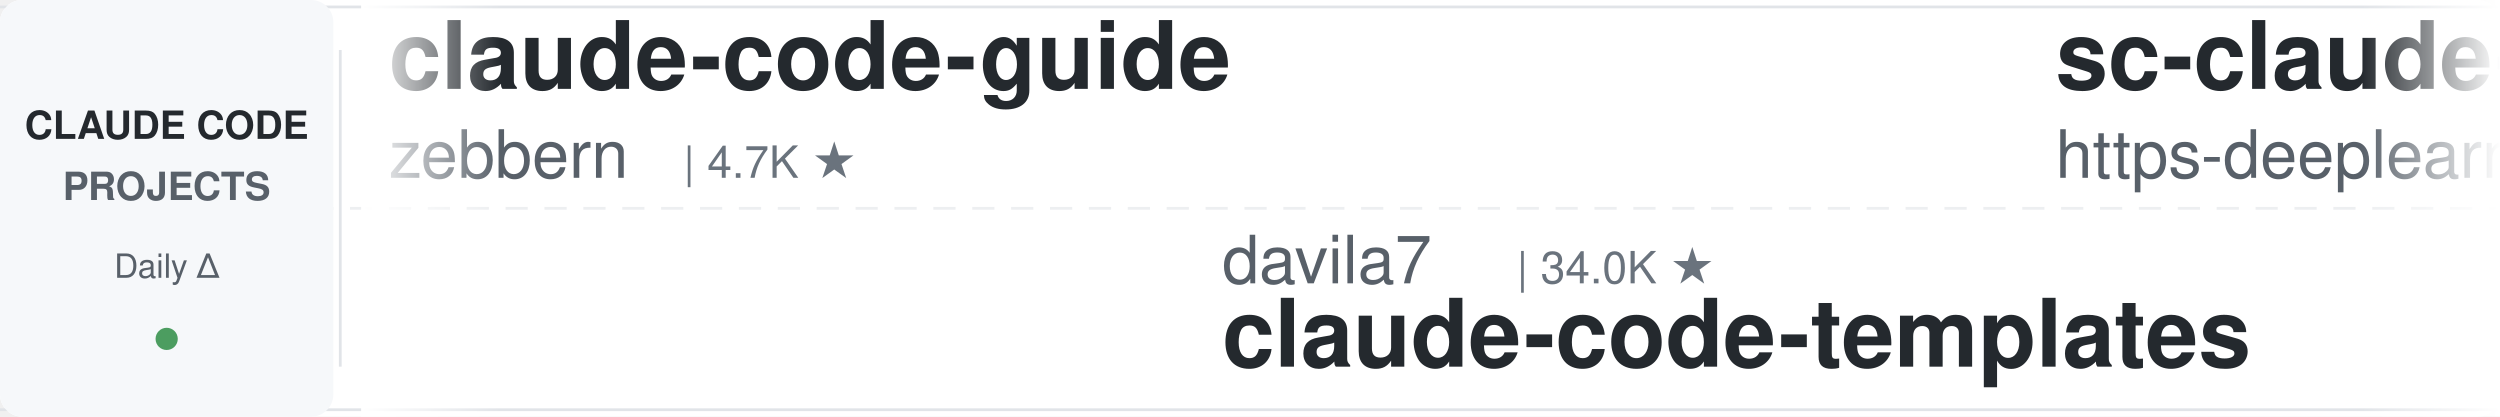
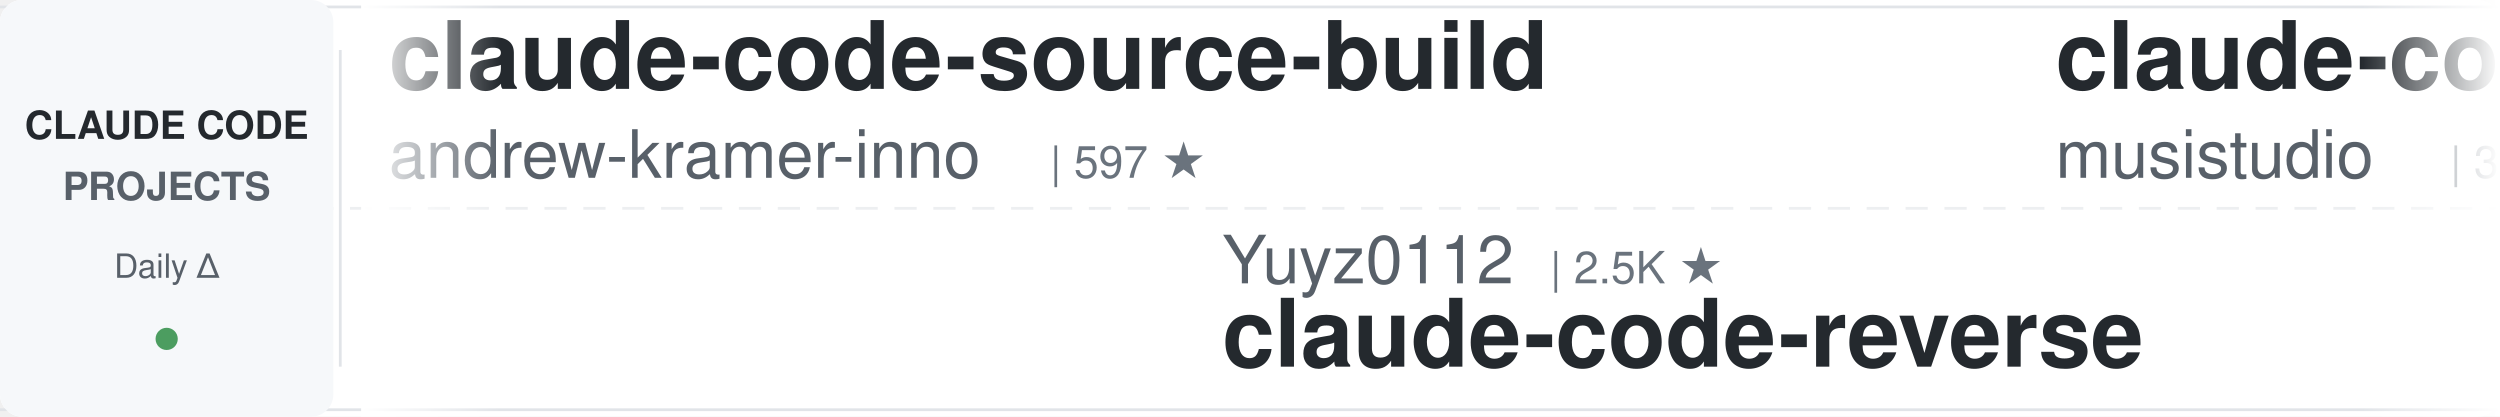
<svg xmlns="http://www.w3.org/2000/svg" width="900" height="150">
  <defs>
    <linearGradient id="leftFade" x1="0%" y1="0%" x2="100%" y2="0%">
      <stop offset="0%" style="stop-color:#ffffff;stop-opacity:1" />
      <stop offset="100%" style="stop-color:#ffffff;stop-opacity:0" />
    </linearGradient>
    <linearGradient id="rightFade" x1="0%" y1="0%" x2="100%" y2="0%">
      <stop offset="0%" style="stop-color:#ffffff;stop-opacity:0" />
      <stop offset="100%" style="stop-color:#ffffff;stop-opacity:1" />
    </linearGradient>
  </defs>
  <rect width="900" height="150" fill="#ffffff" rx="8" />
  <rect x="0" y="2" width="900" height="1" fill="#e1e4e8" />
  <rect x="0" y="147" width="900" height="1" fill="#e1e4e8" />
  <line x1="0" y1="75" x2="900" y2="75" stroke="#e1e4e8" stroke-width="1" stroke-dasharray="8 6" opacity="0.6" />
  <rect x="0" y="0" width="120" height="150" fill="#f6f8fa" rx="8" />
  <text x="60" y="50" font-family="-apple-system, BlinkMacSystemFont, 'Segoe UI', Helvetica, Arial, sans-serif" font-size="14" font-weight="600" fill="#24292e" text-anchor="middle">CLAUDE CODE</text>
  <text x="60" y="72" font-family="-apple-system, BlinkMacSystemFont, 'Segoe UI', Helvetica, Arial, sans-serif" font-size="14" font-weight="600" fill="#586069" text-anchor="middle">PROJECTS</text>
  <text x="60" y="100" font-family="-apple-system, BlinkMacSystemFont, 'Segoe UI', Helvetica, Arial, sans-serif" font-size="12" font-weight="500" fill="#586069" text-anchor="middle">Daily Δ</text>
  <circle cx="60" cy="122" r="4" fill="#22863a" opacity="0.8" />
  <rect x="122" y="18" width="1" height="114" fill="#e1e4e8" />
  <clipPath id="tickerClip">
    <rect x="130" y="0" width="770" height="150" />
  </clipPath>
  <g clip-path="url(#tickerClip)">
    <g id="tickerItems">
      <animateTransform attributeName="transform" attributeType="XML" type="translate" from="0 0" to="-3000 0" dur="54s" repeatCount="indefinite" />
      <g transform="translate(0, 0)">
-         <text x="140" y="32" font-family="-apple-system, BlinkMacSystemFont, 'Segoe UI', Helvetica, Arial, sans-serif" font-size="34" font-weight="600" fill="#24292e">claude-code-guide</text>
-         <text x="140" y="64" font-family="-apple-system, BlinkMacSystemFont, 'Segoe UI', Helvetica, Arial, sans-serif" font-size="24" font-weight="400" fill="#586069">zebbern</text>
-         <text x="246" y="64" font-family="-apple-system, BlinkMacSystemFont, 'Segoe UI', Helvetica, Arial, sans-serif" font-size="16" font-weight="500" fill="#6a737d">| 4.7K ★</text>
-       </g>
-       <g transform="translate(300, 0)">
-         <text x="140" y="102" font-family="-apple-system, BlinkMacSystemFont, 'Segoe UI', Helvetica, Arial, sans-serif" font-size="24" font-weight="400" fill="#586069">davila7</text>
-         <text x="246" y="102" font-family="-apple-system, BlinkMacSystemFont, 'Segoe UI', Helvetica, Arial, sans-serif" font-size="16" font-weight="500" fill="#6a737d">| 34.0K ★</text>
-         <text x="140" y="132" font-family="-apple-system, BlinkMacSystemFont, 'Segoe UI', Helvetica, Arial, sans-serif" font-size="34" font-weight="600" fill="#24292e">claude-code-templates</text>
-       </g>
-       <g transform="translate(600, 0)">
-         <text x="140" y="32" font-family="-apple-system, BlinkMacSystemFont, 'Segoe UI', Helvetica, Arial, sans-serif" font-size="34" font-weight="600" fill="#24292e">sc-claude-code-files</text>
-         <text x="140" y="64" font-family="-apple-system, BlinkMacSystemFont, 'Segoe UI', Helvetica, Arial, sans-serif" font-size="24" font-weight="400" fill="#586069">https-deeplearning-ai</text>
-         <text x="414" y="64" font-family="-apple-system, BlinkMacSystemFont, 'Segoe UI', Helvetica, Arial, sans-serif" font-size="16" font-weight="500" fill="#6a737d">| 563 ★</text>
-       </g>
-       <g transform="translate(900, 0)">
-         <text x="140" y="102" font-family="-apple-system, BlinkMacSystemFont, 'Segoe UI', Helvetica, Arial, sans-serif" font-size="24" font-weight="400" fill="#586069">hangsman</text>
-         <text x="258" y="102" font-family="-apple-system, BlinkMacSystemFont, 'Segoe UI', Helvetica, Arial, sans-serif" font-size="16" font-weight="500" fill="#6a737d">| 798 ★</text>
-         <text x="140" y="132" font-family="-apple-system, BlinkMacSystemFont, 'Segoe UI', Helvetica, Arial, sans-serif" font-size="34" font-weight="600" fill="#24292e">claude-code-source</text>
-       </g>
-       <g transform="translate(1200, 0)">
        <text x="140" y="32" font-family="-apple-system, BlinkMacSystemFont, 'Segoe UI', Helvetica, Arial, sans-serif" font-size="34" font-weight="600" fill="#24292e">claude-code-source-build</text>
        <text x="140" y="64" font-family="-apple-system, BlinkMacSystemFont, 'Segoe UI', Helvetica, Arial, sans-serif" font-size="24" font-weight="400" fill="#586069">andrew-kramer-inno</text>
        <text x="378" y="64" font-family="-apple-system, BlinkMacSystemFont, 'Segoe UI', Helvetica, Arial, sans-serif" font-size="16" font-weight="500" fill="#6a737d">| 597 ★</text>
      </g>
+       <g transform="translate(300, 0)">
+         <text x="140" y="102" font-family="-apple-system, BlinkMacSystemFont, 'Segoe UI', Helvetica, Arial, sans-serif" font-size="24" font-weight="400" fill="#586069">Yuyz0112</text>
+         <text x="258" y="102" font-family="-apple-system, BlinkMacSystemFont, 'Segoe UI', Helvetica, Arial, sans-serif" font-size="16" font-weight="500" fill="#6a737d">| 2.5K ★</text>
+         <text x="140" y="132" font-family="-apple-system, BlinkMacSystemFont, 'Segoe UI', Helvetica, Arial, sans-serif" font-size="34" font-weight="600" fill="#24292e">claude-code-reverse</text>
+       </g>
+       <g transform="translate(600, 0)">
+         <text x="140" y="32" font-family="-apple-system, BlinkMacSystemFont, 'Segoe UI', Helvetica, Arial, sans-serif" font-size="34" font-weight="600" fill="#24292e">claude-code-router</text>
+         <text x="140" y="64" font-family="-apple-system, BlinkMacSystemFont, 'Segoe UI', Helvetica, Arial, sans-serif" font-size="24" font-weight="400" fill="#586069">musistudio</text>
+         <text x="282" y="64" font-family="-apple-system, BlinkMacSystemFont, 'Segoe UI', Helvetica, Arial, sans-serif" font-size="16" font-weight="500" fill="#6a737d">| 38.2K ★</text>
+       </g>
+       <g transform="translate(900, 0)">
+         <text x="140" y="102" font-family="-apple-system, BlinkMacSystemFont, 'Segoe UI', Helvetica, Arial, sans-serif" font-size="24" font-weight="400" fill="#586069">ccplugins</text>
+         <text x="270" y="102" font-family="-apple-system, BlinkMacSystemFont, 'Segoe UI', Helvetica, Arial, sans-serif" font-size="16" font-weight="500" fill="#6a737d">| 1.0K ★</text>
+         <text x="140" y="132" font-family="-apple-system, BlinkMacSystemFont, 'Segoe UI', Helvetica, Arial, sans-serif" font-size="34" font-weight="600" fill="#24292e">awesome-claude-code-plug...</text>
+       </g>
+       <g transform="translate(1200, 0)">
+         <text x="140" y="32" font-family="-apple-system, BlinkMacSystemFont, 'Segoe UI', Helvetica, Arial, sans-serif" font-size="34" font-weight="600" fill="#24292e">claude-code-action</text>
+         <text x="140" y="64" font-family="-apple-system, BlinkMacSystemFont, 'Segoe UI', Helvetica, Arial, sans-serif" font-size="24" font-weight="400" fill="#586069">anthropics</text>
+         <text x="282" y="64" font-family="-apple-system, BlinkMacSystemFont, 'Segoe UI', Helvetica, Arial, sans-serif" font-size="16" font-weight="500" fill="#6a737d">| 10.0K ★</text>
+       </g>
      <g transform="translate(1500, 0)">
-         <text x="140" y="102" font-family="-apple-system, BlinkMacSystemFont, 'Segoe UI', Helvetica, Arial, sans-serif" font-size="24" font-weight="400" fill="#586069">WorldFlowAI</text>
-         <text x="294" y="102" font-family="-apple-system, BlinkMacSystemFont, 'Segoe UI', Helvetica, Arial, sans-serif" font-size="16" font-weight="500" fill="#6a737d">| 6.6K ★</text>
-         <text x="140" y="132" font-family="-apple-system, BlinkMacSystemFont, 'Segoe UI', Helvetica, Arial, sans-serif" font-size="34" font-weight="600" fill="#24292e">everything-claude-code</text>
+         <text x="140" y="102" font-family="-apple-system, BlinkMacSystemFont, 'Segoe UI', Helvetica, Arial, sans-serif" font-size="24" font-weight="400" fill="#586069">Windy3f3f3f3f</text>
+         <text x="318" y="102" font-family="-apple-system, BlinkMacSystemFont, 'Segoe UI', Helvetica, Arial, sans-serif" font-size="16" font-weight="500" fill="#6a737d">| 3.8K ★</text>
+         <text x="140" y="132" font-family="-apple-system, BlinkMacSystemFont, 'Segoe UI', Helvetica, Arial, sans-serif" font-size="34" font-weight="600" fill="#24292e">how-claude-code-works</text>
      </g>
      <g transform="translate(1800, 0)">
-         <text x="140" y="32" font-family="-apple-system, BlinkMacSystemFont, 'Segoe UI', Helvetica, Arial, sans-serif" font-size="34" font-weight="600" fill="#24292e">claude-code-telegram</text>
-         <text x="140" y="64" font-family="-apple-system, BlinkMacSystemFont, 'Segoe UI', Helvetica, Arial, sans-serif" font-size="24" font-weight="400" fill="#586069">overwirehq</text>
-         <text x="282" y="64" font-family="-apple-system, BlinkMacSystemFont, 'Segoe UI', Helvetica, Arial, sans-serif" font-size="16" font-weight="500" fill="#6a737d">| 2.8K ★</text>
+         <text x="140" y="32" font-family="-apple-system, BlinkMacSystemFont, 'Segoe UI', Helvetica, Arial, sans-serif" font-size="34" font-weight="600" fill="#24292e">edmunds-claude-code</text>
+         <text x="140" y="64" font-family="-apple-system, BlinkMacSystemFont, 'Segoe UI', Helvetica, Arial, sans-serif" font-size="24" font-weight="400" fill="#586069">edmund-io</text>
+         <text x="270" y="64" font-family="-apple-system, BlinkMacSystemFont, 'Segoe UI', Helvetica, Arial, sans-serif" font-size="16" font-weight="500" fill="#6a737d">| 1.5K ★</text>
      </g>
      <g transform="translate(2100, 0)">
-         <text x="140" y="102" font-family="-apple-system, BlinkMacSystemFont, 'Segoe UI', Helvetica, Arial, sans-serif" font-size="24" font-weight="400" fill="#586069">SeemSeam</text>
-         <text x="258" y="102" font-family="-apple-system, BlinkMacSystemFont, 'Segoe UI', Helvetica, Arial, sans-serif" font-size="16" font-weight="500" fill="#6a737d">| 3.6K ★</text>
-         <text x="140" y="132" font-family="-apple-system, BlinkMacSystemFont, 'Segoe UI', Helvetica, Arial, sans-serif" font-size="34" font-weight="600" fill="#24292e">claude_codex_bridge</text>
+         <text x="140" y="102" font-family="-apple-system, BlinkMacSystemFont, 'Segoe UI', Helvetica, Arial, sans-serif" font-size="24" font-weight="400" fill="#586069">https-deeplearning-ai</text>
+         <text x="414" y="102" font-family="-apple-system, BlinkMacSystemFont, 'Segoe UI', Helvetica, Arial, sans-serif" font-size="16" font-weight="500" fill="#6a737d">| 563 ★</text>
+         <text x="140" y="132" font-family="-apple-system, BlinkMacSystemFont, 'Segoe UI', Helvetica, Arial, sans-serif" font-size="34" font-weight="600" fill="#24292e">sc-claude-code-files</text>
      </g>
      <g transform="translate(2400, 0)">
-         <text x="140" y="32" font-family="-apple-system, BlinkMacSystemFont, 'Segoe UI', Helvetica, Arial, sans-serif" font-size="34" font-weight="600" fill="#24292e">ClaudeCodeAgents</text>
-         <text x="140" y="64" font-family="-apple-system, BlinkMacSystemFont, 'Segoe UI', Helvetica, Arial, sans-serif" font-size="24" font-weight="400" fill="#586069">darcyegb</text>
-         <text x="258" y="64" font-family="-apple-system, BlinkMacSystemFont, 'Segoe UI', Helvetica, Arial, sans-serif" font-size="16" font-weight="500" fill="#6a737d">| 782 ★</text>
+         <text x="140" y="32" font-family="-apple-system, BlinkMacSystemFont, 'Segoe UI', Helvetica, Arial, sans-serif" font-size="34" font-weight="600" fill="#24292e">Claude-Code-Source-Study</text>
+         <text x="140" y="64" font-family="-apple-system, BlinkMacSystemFont, 'Segoe UI', Helvetica, Arial, sans-serif" font-size="24" font-weight="400" fill="#586069">luyao618</text>
+         <text x="258" y="64" font-family="-apple-system, BlinkMacSystemFont, 'Segoe UI', Helvetica, Arial, sans-serif" font-size="16" font-weight="500" fill="#6a737d">| 1.7K ★</text>
      </g>
      <g transform="translate(2700, 0)">
-         <text x="140" y="102" font-family="-apple-system, BlinkMacSystemFont, 'Segoe UI', Helvetica, Arial, sans-serif" font-size="24" font-weight="400" fill="#586069">kodu-ai</text>
-         <text x="246" y="102" font-family="-apple-system, BlinkMacSystemFont, 'Segoe UI', Helvetica, Arial, sans-serif" font-size="16" font-weight="500" fill="#6a737d">| 5.2K ★</text>
-         <text x="140" y="132" font-family="-apple-system, BlinkMacSystemFont, 'Segoe UI', Helvetica, Arial, sans-serif" font-size="34" font-weight="600" fill="#24292e">claude-coder</text>
+         <text x="140" y="102" font-family="-apple-system, BlinkMacSystemFont, 'Segoe UI', Helvetica, Arial, sans-serif" font-size="24" font-weight="400" fill="#586069">digitalsamba</text>
+         <text x="306" y="102" font-family="-apple-system, BlinkMacSystemFont, 'Segoe UI', Helvetica, Arial, sans-serif" font-size="16" font-weight="500" fill="#6a737d">| 2.6K ★</text>
+         <text x="140" y="132" font-family="-apple-system, BlinkMacSystemFont, 'Segoe UI', Helvetica, Arial, sans-serif" font-size="34" font-weight="600" fill="#24292e">claude-code-video-toolki...</text>
      </g>
      <g transform="translate(3000, 0)">
-         <text x="140" y="32" font-family="-apple-system, BlinkMacSystemFont, 'Segoe UI', Helvetica, Arial, sans-serif" font-size="34" font-weight="600" fill="#24292e">claude-code-guide</text>
-         <text x="140" y="64" font-family="-apple-system, BlinkMacSystemFont, 'Segoe UI', Helvetica, Arial, sans-serif" font-size="24" font-weight="400" fill="#586069">zebbern</text>
-         <text x="246" y="64" font-family="-apple-system, BlinkMacSystemFont, 'Segoe UI', Helvetica, Arial, sans-serif" font-size="16" font-weight="500" fill="#6a737d">| 4.7K ★</text>
+         <text x="140" y="32" font-family="-apple-system, BlinkMacSystemFont, 'Segoe UI', Helvetica, Arial, sans-serif" font-size="34" font-weight="600" fill="#24292e">claude-code-source-build</text>
+         <text x="140" y="64" font-family="-apple-system, BlinkMacSystemFont, 'Segoe UI', Helvetica, Arial, sans-serif" font-size="24" font-weight="400" fill="#586069">andrew-kramer-inno</text>
+         <text x="378" y="64" font-family="-apple-system, BlinkMacSystemFont, 'Segoe UI', Helvetica, Arial, sans-serif" font-size="16" font-weight="500" fill="#6a737d">| 597 ★</text>
      </g>
      <g transform="translate(3300, 0)">
-         <text x="140" y="102" font-family="-apple-system, BlinkMacSystemFont, 'Segoe UI', Helvetica, Arial, sans-serif" font-size="24" font-weight="400" fill="#586069">davila7</text>
-         <text x="246" y="102" font-family="-apple-system, BlinkMacSystemFont, 'Segoe UI', Helvetica, Arial, sans-serif" font-size="16" font-weight="500" fill="#6a737d">| 34.0K ★</text>
-         <text x="140" y="132" font-family="-apple-system, BlinkMacSystemFont, 'Segoe UI', Helvetica, Arial, sans-serif" font-size="34" font-weight="600" fill="#24292e">claude-code-templates</text>
+         <text x="140" y="102" font-family="-apple-system, BlinkMacSystemFont, 'Segoe UI', Helvetica, Arial, sans-serif" font-size="24" font-weight="400" fill="#586069">Yuyz0112</text>
+         <text x="258" y="102" font-family="-apple-system, BlinkMacSystemFont, 'Segoe UI', Helvetica, Arial, sans-serif" font-size="16" font-weight="500" fill="#6a737d">| 2.5K ★</text>
+         <text x="140" y="132" font-family="-apple-system, BlinkMacSystemFont, 'Segoe UI', Helvetica, Arial, sans-serif" font-size="34" font-weight="600" fill="#24292e">claude-code-reverse</text>
      </g>
      <g transform="translate(3600, 0)">
-         <text x="140" y="32" font-family="-apple-system, BlinkMacSystemFont, 'Segoe UI', Helvetica, Arial, sans-serif" font-size="34" font-weight="600" fill="#24292e">sc-claude-code-files</text>
-         <text x="140" y="64" font-family="-apple-system, BlinkMacSystemFont, 'Segoe UI', Helvetica, Arial, sans-serif" font-size="24" font-weight="400" fill="#586069">https-deeplearning-ai</text>
-         <text x="414" y="64" font-family="-apple-system, BlinkMacSystemFont, 'Segoe UI', Helvetica, Arial, sans-serif" font-size="16" font-weight="500" fill="#6a737d">| 563 ★</text>
+         <text x="140" y="32" font-family="-apple-system, BlinkMacSystemFont, 'Segoe UI', Helvetica, Arial, sans-serif" font-size="34" font-weight="600" fill="#24292e">claude-code-router</text>
+         <text x="140" y="64" font-family="-apple-system, BlinkMacSystemFont, 'Segoe UI', Helvetica, Arial, sans-serif" font-size="24" font-weight="400" fill="#586069">musistudio</text>
+         <text x="282" y="64" font-family="-apple-system, BlinkMacSystemFont, 'Segoe UI', Helvetica, Arial, sans-serif" font-size="16" font-weight="500" fill="#6a737d">| 38.2K ★</text>
      </g>
      <g transform="translate(3900, 0)">
-         <text x="140" y="102" font-family="-apple-system, BlinkMacSystemFont, 'Segoe UI', Helvetica, Arial, sans-serif" font-size="24" font-weight="400" fill="#586069">hangsman</text>
-         <text x="258" y="102" font-family="-apple-system, BlinkMacSystemFont, 'Segoe UI', Helvetica, Arial, sans-serif" font-size="16" font-weight="500" fill="#6a737d">| 798 ★</text>
-         <text x="140" y="132" font-family="-apple-system, BlinkMacSystemFont, 'Segoe UI', Helvetica, Arial, sans-serif" font-size="34" font-weight="600" fill="#24292e">claude-code-source</text>
+         <text x="140" y="102" font-family="-apple-system, BlinkMacSystemFont, 'Segoe UI', Helvetica, Arial, sans-serif" font-size="24" font-weight="400" fill="#586069">ccplugins</text>
+         <text x="270" y="102" font-family="-apple-system, BlinkMacSystemFont, 'Segoe UI', Helvetica, Arial, sans-serif" font-size="16" font-weight="500" fill="#6a737d">| 1.0K ★</text>
+         <text x="140" y="132" font-family="-apple-system, BlinkMacSystemFont, 'Segoe UI', Helvetica, Arial, sans-serif" font-size="34" font-weight="600" fill="#24292e">awesome-claude-code-plug...</text>
      </g>
    </g>
  </g>
  <rect x="130" y="0" width="50" height="150" fill="url(#leftFade)" />
  <rect x="850" y="0" width="50" height="150" fill="url(#rightFade)" />
</svg>
